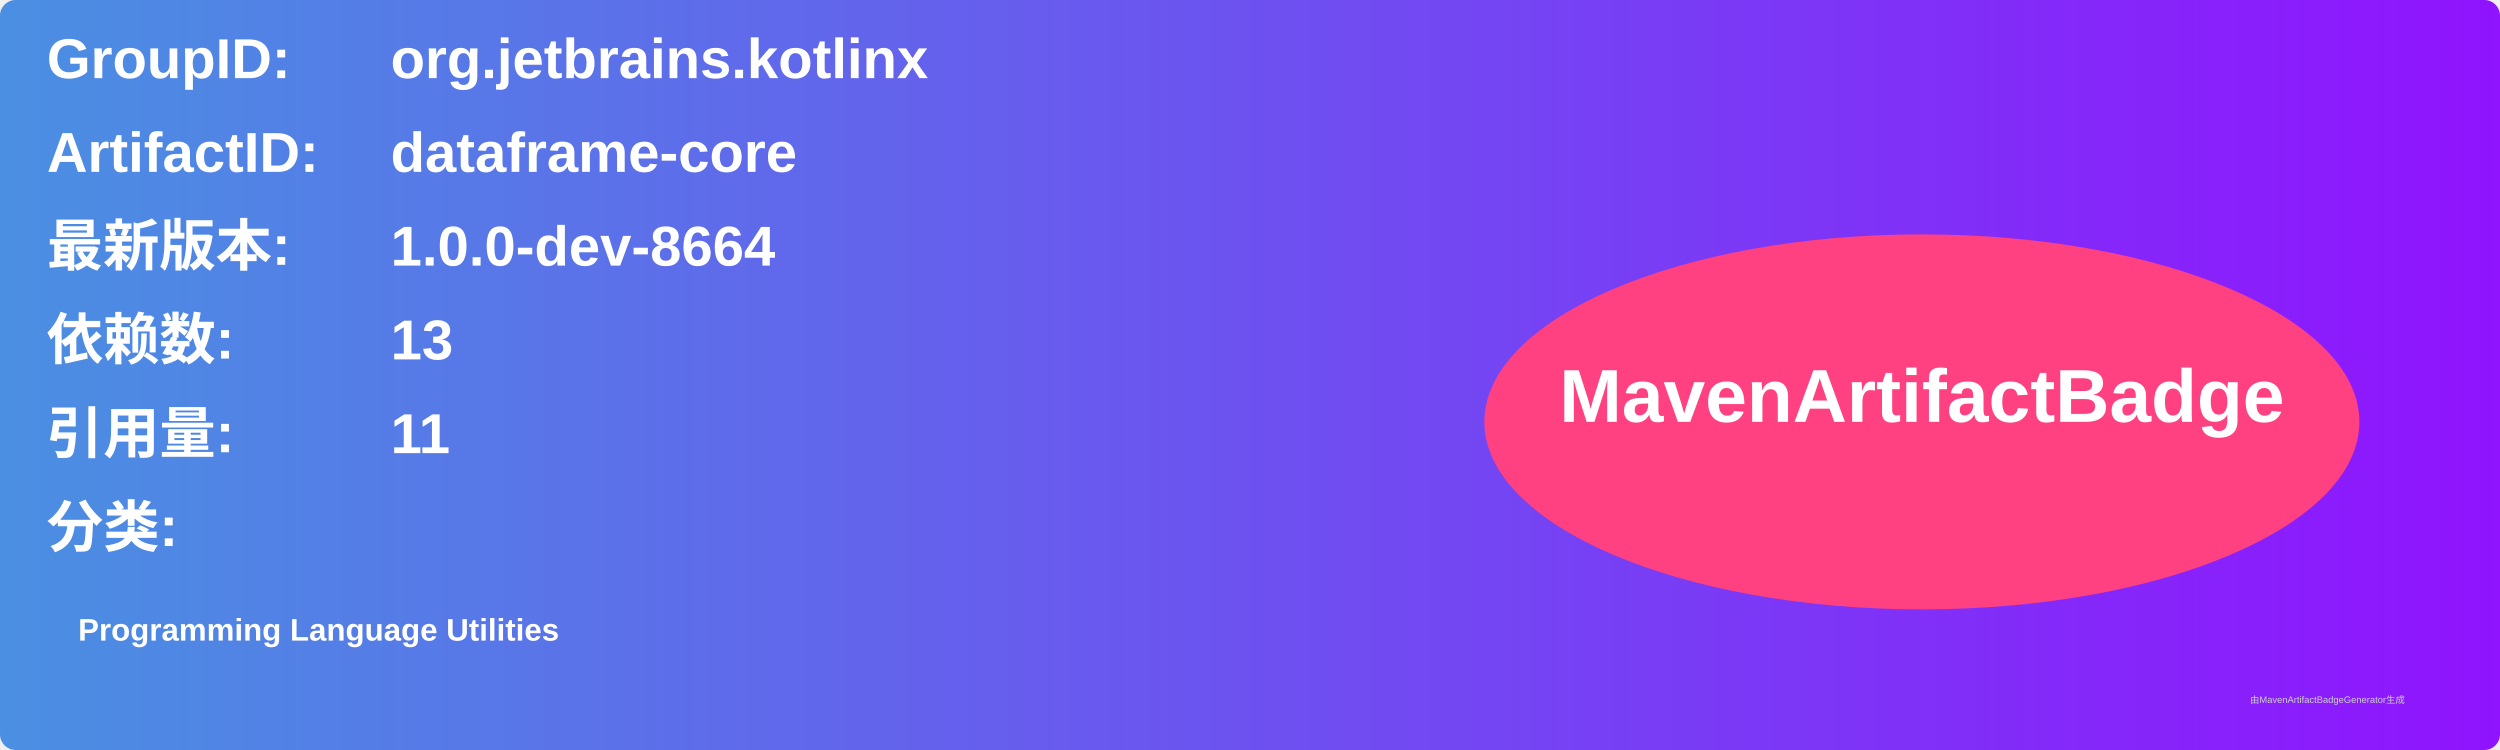
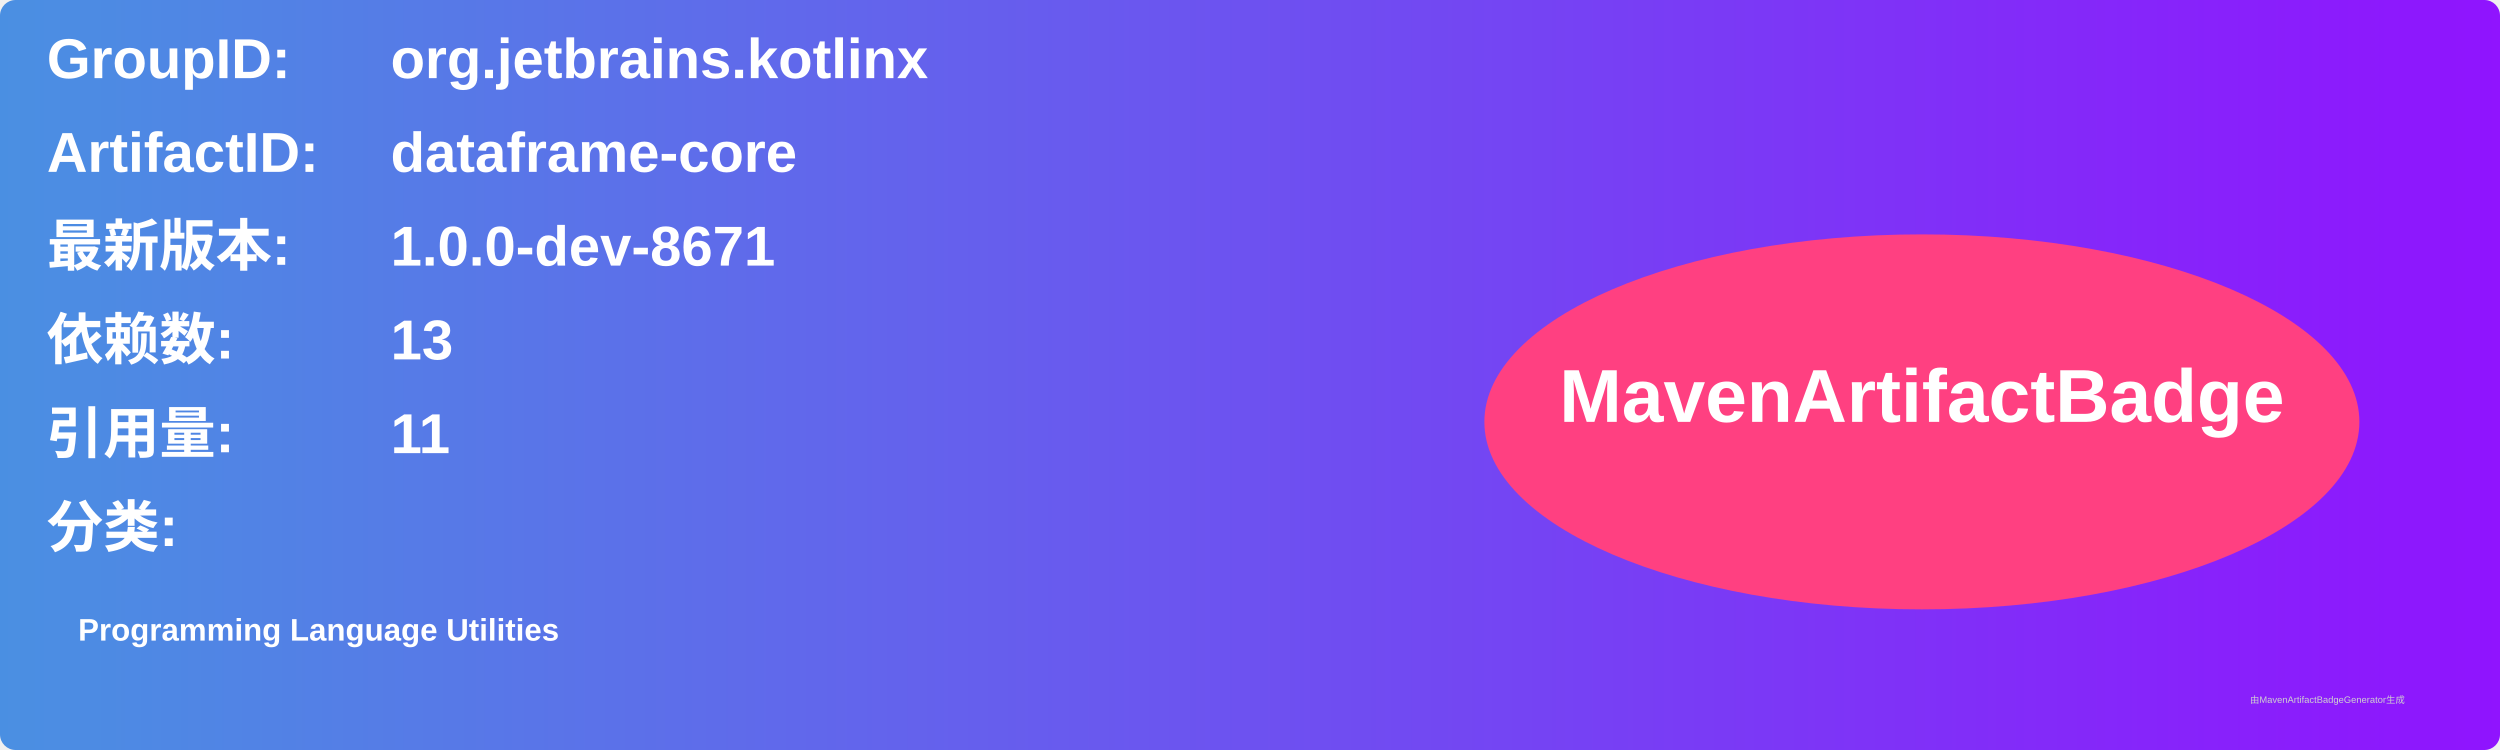
<svg xmlns="http://www.w3.org/2000/svg" width="800" height="240" viewBox="0 0 800 240">
  <linearGradient id="grad" x1="0%" y1="0%" x2="100%" y2="0%">
    <stop offset="0%" stop-color="#4a90e2" />
    <stop offset="100%" stop-color="#9013fe" />
  </linearGradient>
  <rect width="100%" height="100%" rx="5" ry="5" fill="url(#grad)" />
  <g transform="translate(15, 15)">
    <text x="0" y="10" font-family="Arial" font-size="18" fill="white" font-weight="bold" width="260">GroupID:</text>
    <text x="110" y="10" font-family="Arial" font-size="18" fill="white" font-weight="bold" width="460">org.jetbrains.kotlinx</text>
    <text x="0" y="40" font-family="Arial" font-size="18" fill="white" font-weight="bold" width="260">ArtifactID:</text>
    <text x="110" y="40" font-family="Arial" font-size="18" fill="white" font-weight="bold" width="460">dataframe-core</text>
    <text x="0" y="70" font-family="Arial" font-size="18" fill="white" font-weight="bold">最新版本:</text>
    <text x="110" y="70" font-family="Arial" font-size="18" fill="white" font-weight="bold">
-       <tspan font-weight="bold">1.0.0-dev-8664</tspan>
+       <tspan font-weight="bold">1.0.0-dev-8671</tspan>
    </text>
    <text x="0" y="100" font-family="Arial" font-size="18" fill="white" font-weight="bold">依赖数: </text>
    <text x="110" y="100" font-family="Arial" font-size="18" fill="white">
      <tspan font-weight="bold">13</tspan>
    </text>
    <text x="0" y="130" font-family="Arial" font-size="18" fill="white" font-weight="bold">引用量: </text>
    <text x="110" y="130" font-family="Arial" font-size="18" fill="white">
      <tspan font-weight="bold">11</tspan>
    </text>
    <text x="0" y="160" font-family="Arial" font-size="18" fill="white" font-weight="bold">分类:</text>
    <text x="10" y="190" font-family="Arial" font-size="10" fill="white">
      <tspan font-weight="bold">Programming Language Utilities</tspan>
    </text>
    <ellipse cx="600" cy="120" rx="140" ry="60" fill="#ff4081" />
    <text x="600" y="120" text-anchor="middle" font-family="Arial" font-size="24" fill="white" font-weight="bold">MavenArtifactBadge</text>
  </g>
  <text x="720" y="225" font-family="Arial" font-size="3" fill="#d0d0d0">由MavenArtifactBadgeGenerator生成</text>
</svg>
